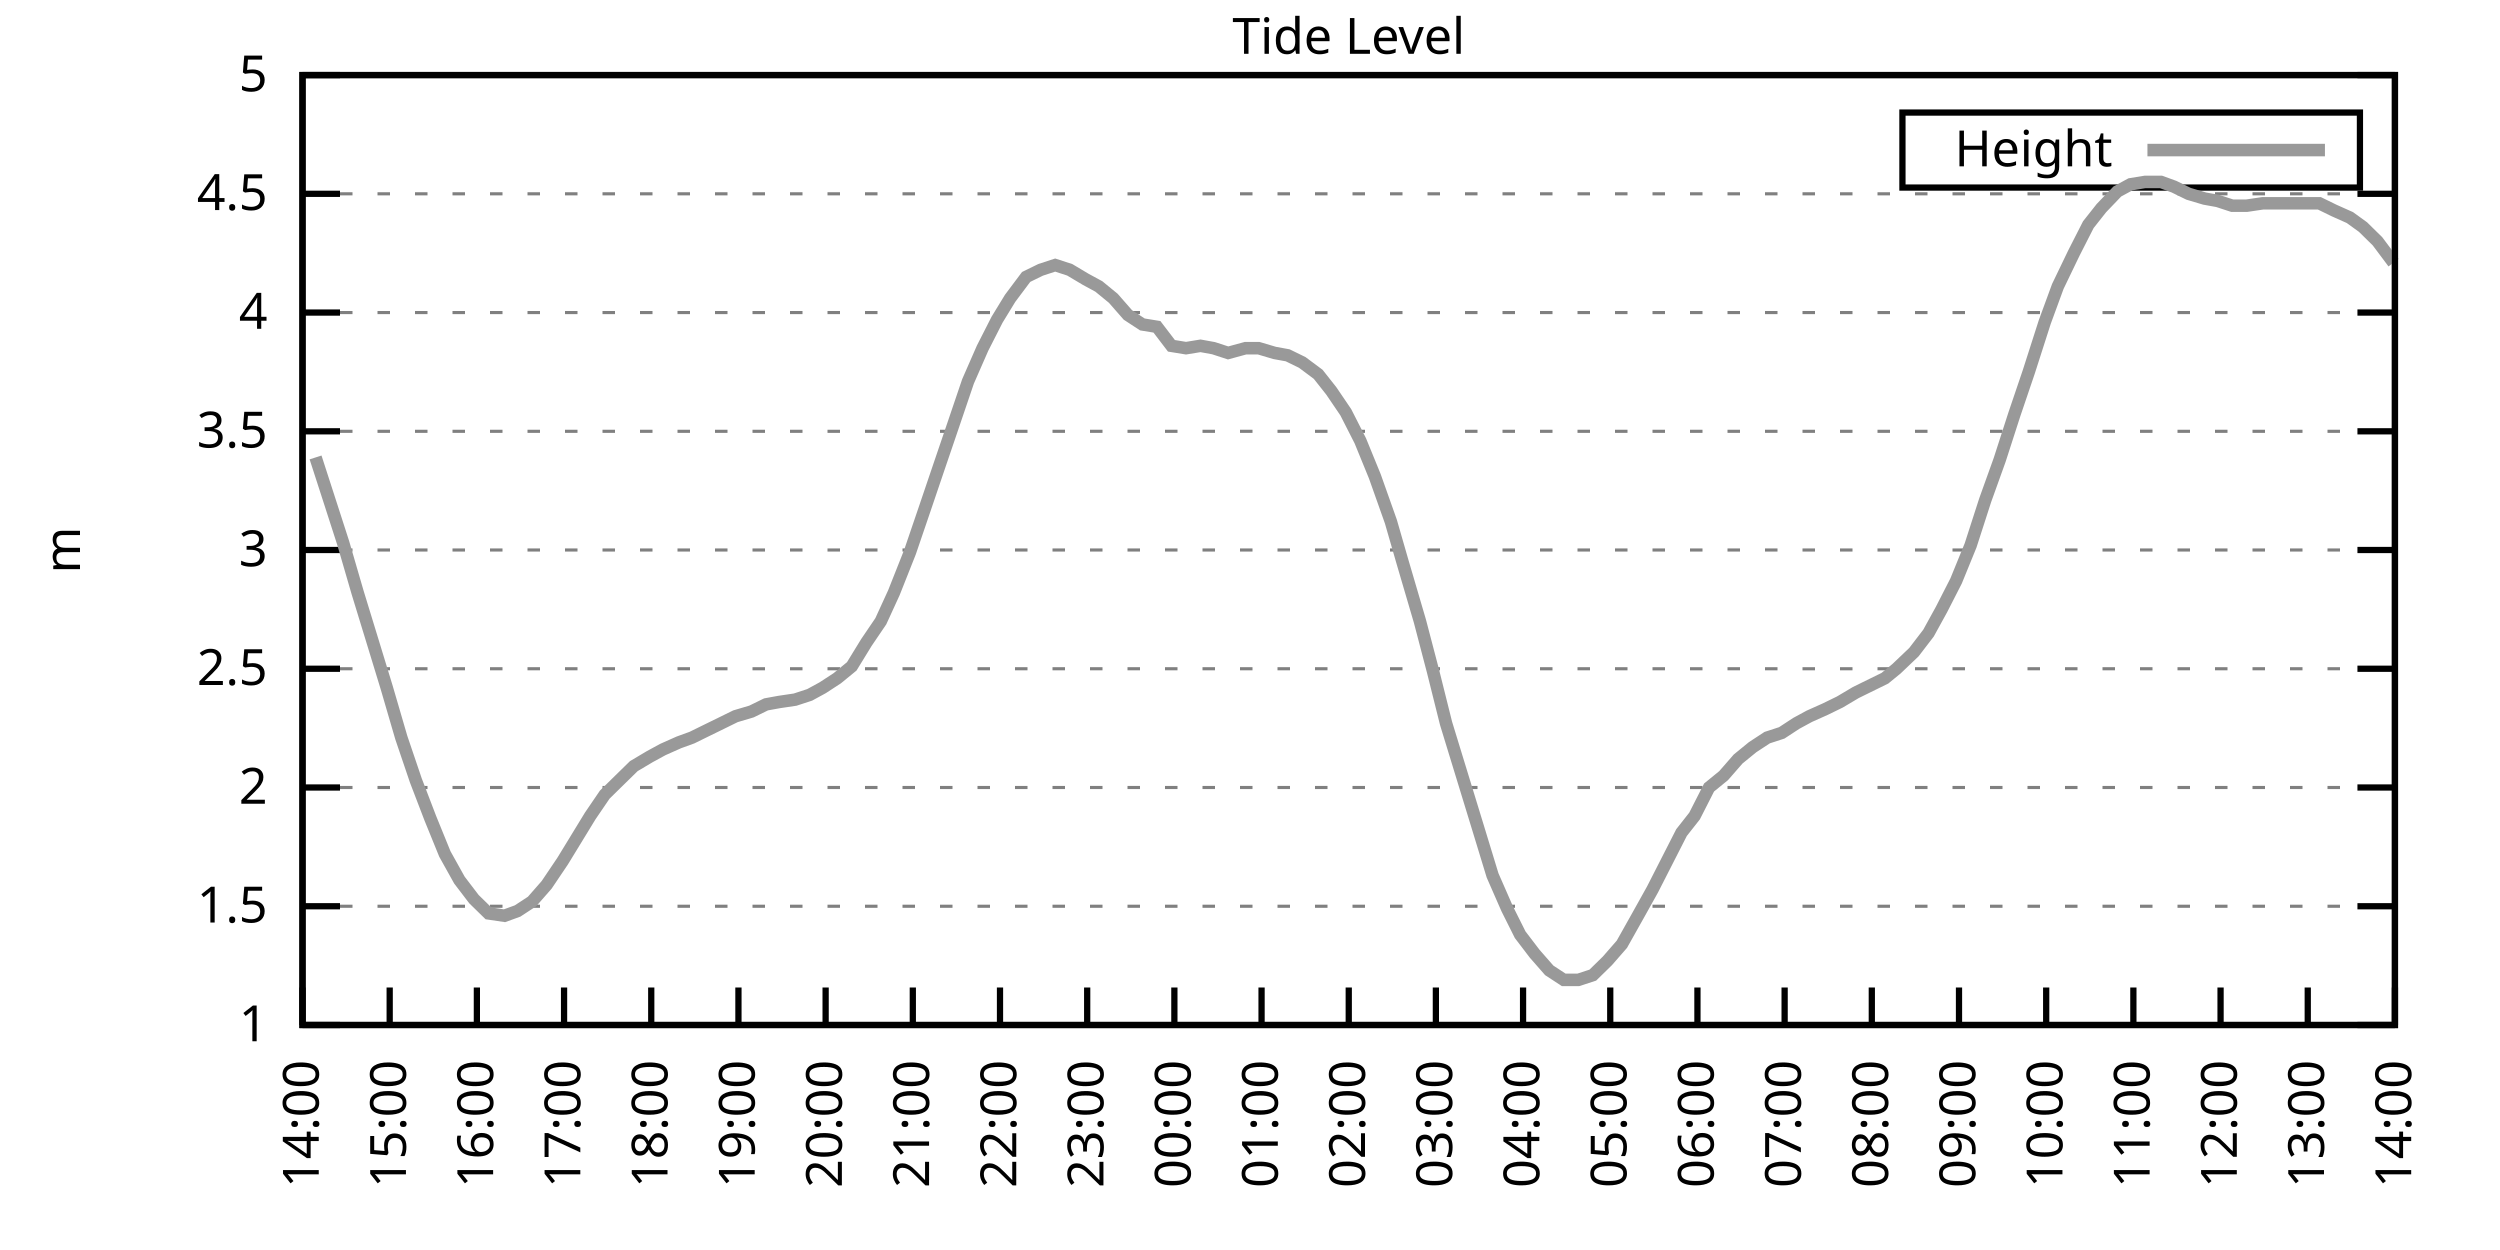
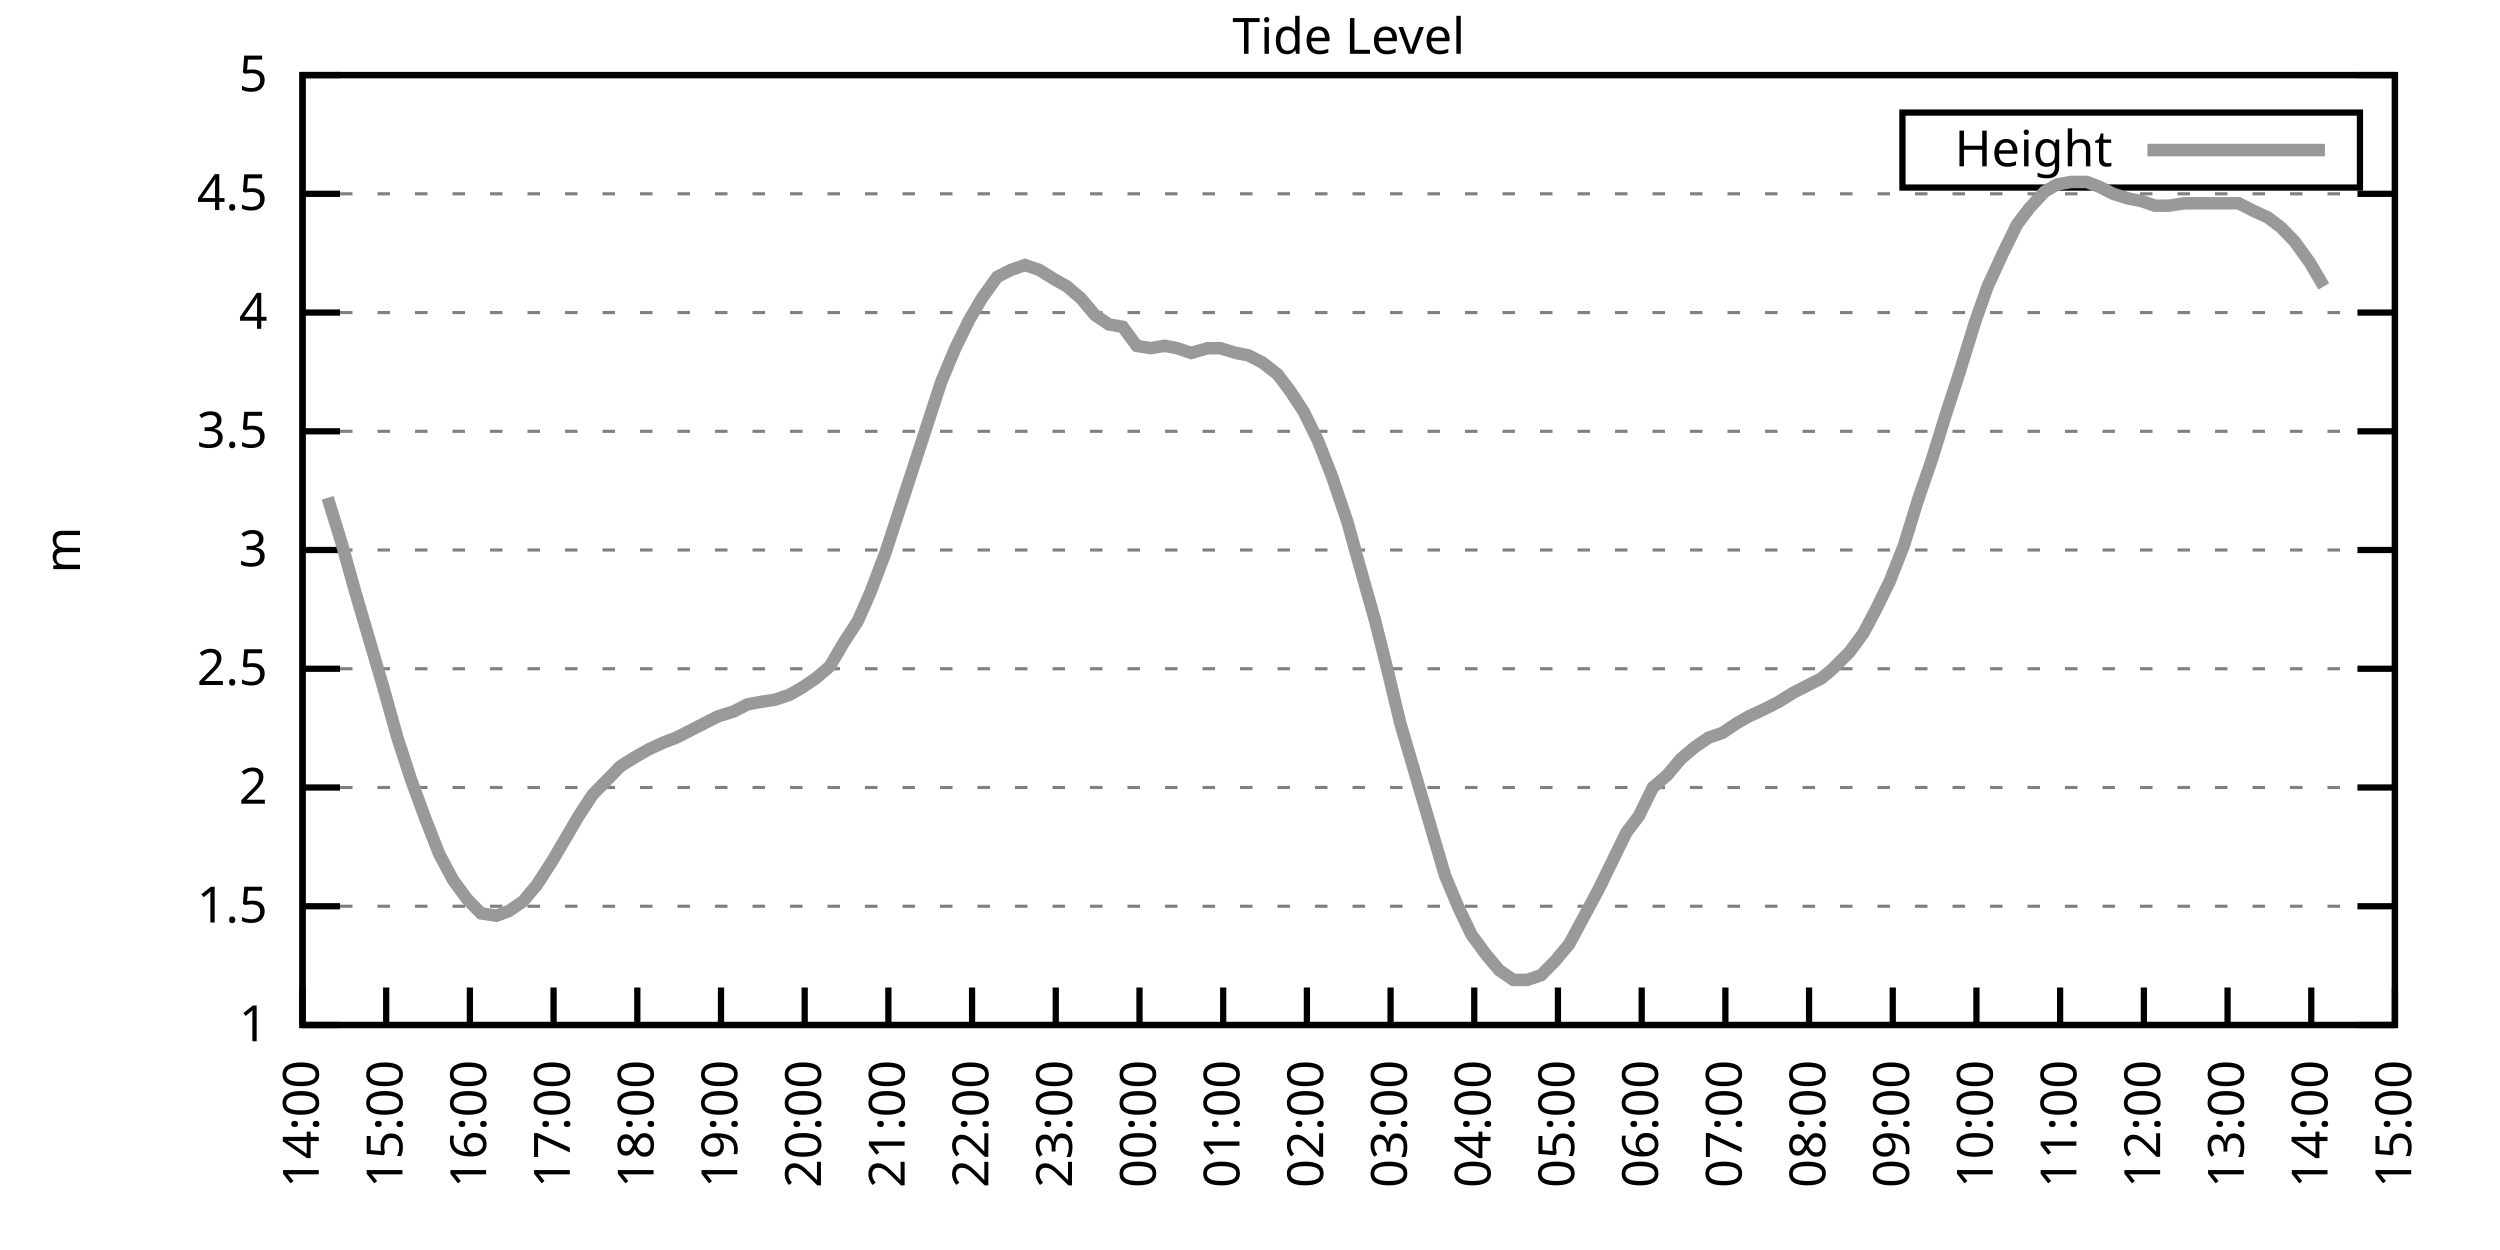
<svg xmlns="http://www.w3.org/2000/svg" xmlns:xlink="http://www.w3.org/1999/xlink" width="400" height="200" viewBox="0 0 400 200">
  <g id="gnuplot_canvas">
    <rect x="0" y="0" width="400" height="200" fill="none" />
    <defs>
      <circle id="gpDot" r="0.5" stroke-width="0.5" stroke="currentColor" />
      <path id="gpPt0" stroke-width="0.333" stroke="currentColor" d="M-1,0 h2 M0,-1 v2" />
      <path id="gpPt1" stroke-width="0.333" stroke="currentColor" d="M-1,-1 L1,1 M1,-1 L-1,1" />
      <path id="gpPt2" stroke-width="0.333" stroke="currentColor" d="M-1,0 L1,0 M0,-1 L0,1 M-1,-1 L1,1 M-1,1 L1,-1" />
      <rect id="gpPt3" stroke-width="0.333" stroke="currentColor" x="-1" y="-1" width="2" height="2" />
      <rect id="gpPt4" stroke-width="0.333" stroke="currentColor" fill="currentColor" x="-1" y="-1" width="2" height="2" />
      <circle id="gpPt5" stroke-width="0.333" stroke="currentColor" cx="0" cy="0" r="1" />
      <use xlink:href="#gpPt5" id="gpPt6" fill="currentColor" stroke="none" />
      <path id="gpPt7" stroke-width="0.333" stroke="currentColor" d="M0,-1.33 L-1.33,0.67 L1.33,0.67 z" />
      <use xlink:href="#gpPt7" id="gpPt8" fill="currentColor" stroke="none" />
      <use xlink:href="#gpPt7" id="gpPt9" stroke="currentColor" transform="rotate(180)" />
      <use xlink:href="#gpPt9" id="gpPt10" fill="currentColor" stroke="none" />
      <use xlink:href="#gpPt3" id="gpPt11" stroke="currentColor" transform="rotate(45)" />
      <use xlink:href="#gpPt11" id="gpPt12" fill="currentColor" stroke="none" />
      <path id="gpPt13" stroke-width="0.333" stroke="currentColor" d="M0,1.330 L1.265,0.411 L0.782,-1.067 L-0.782,-1.076 L-1.265,0.411 z" />
      <use xlink:href="#gpPt13" id="gpPt14" fill="currentColor" stroke="none" />
      <filter id="textbox" filterUnits="objectBoundingBox" x="0" y="0" height="1" width="1">
        <feFlood flood-color="white" flood-opacity="1" result="bgnd" />
        <feComposite in="SourceGraphic" in2="bgnd" operator="atop" />
      </filter>
      <filter id="greybox" filterUnits="objectBoundingBox" x="0" y="0" height="1" width="1">
        <feFlood flood-color="lightgrey" flood-opacity="1" result="grey" />
        <feComposite in="SourceGraphic" in2="grey" operator="atop" />
      </filter>
    </defs>
    <g fill="none" color="white" stroke="currentColor" stroke-width="1.00" stroke-linecap="butt" stroke-linejoin="miter">
</g>
    <g fill="none" color="black" stroke="currentColor" stroke-width="1.00" stroke-linecap="butt" stroke-linejoin="miter">
      <g stroke="none" shape-rendering="crispEdges">
        <polygon fill="rgb(255, 255, 255)" points="48.40,164.00 383.18,164.00 383.18,12.02 48.40,12.02 " />
      </g>
    </g>
    <g fill="none" color="black" stroke="currentColor" stroke-width="1.00" stroke-linecap="butt" stroke-linejoin="miter">
</g>
    <g fill="none" color="black" stroke="black" stroke-width="0.50" stroke-linecap="butt" stroke-linejoin="miter">
</g>
    <g fill="none" color="gray" stroke="currentColor" stroke-width="0.50" stroke-linecap="butt" stroke-linejoin="miter">
      <path stroke="gray" stroke-dasharray="2,4" class="gridline" d="M48.40,164.00 L383.19,164.00  " />
    </g>
    <g fill="none" color="gray" stroke="gray" stroke-width="1.00" stroke-linecap="butt" stroke-linejoin="miter">
</g>
    <g fill="none" color="black" stroke="currentColor" stroke-width="1.00" stroke-linecap="butt" stroke-linejoin="miter">
      <path stroke="black" d="M48.40,164.00 L54.40,164.00 M383.19,164.00 L377.19,164.00  " />
      <g transform="translate(42.80,166.60)" stroke="none" fill="black" font-family="Sans" font-size="8.00" text-anchor="end">
        <text>
          <tspan font-family="Sans"> 1</tspan>
        </text>
      </g>
    </g>
    <g fill="none" color="black" stroke="currentColor" stroke-width="1.00" stroke-linecap="butt" stroke-linejoin="miter">
</g>
    <g fill="none" color="black" stroke="black" stroke-width="0.50" stroke-linecap="butt" stroke-linejoin="miter">
</g>
    <g fill="none" color="gray" stroke="currentColor" stroke-width="0.50" stroke-linecap="butt" stroke-linejoin="miter">
      <path stroke="gray" stroke-dasharray="2,4" class="gridline" d="M48.40,145.00 L383.19,145.00  " />
    </g>
    <g fill="none" color="gray" stroke="gray" stroke-width="1.00" stroke-linecap="butt" stroke-linejoin="miter">
</g>
    <g fill="none" color="black" stroke="currentColor" stroke-width="1.00" stroke-linecap="butt" stroke-linejoin="miter">
      <path stroke="black" d="M48.40,145.00 L54.40,145.00 M383.19,145.00 L377.19,145.00  " />
      <g transform="translate(42.80,147.60)" stroke="none" fill="black" font-family="Sans" font-size="8.00" text-anchor="end">
        <text>
          <tspan font-family="Sans"> 1.5</tspan>
        </text>
      </g>
    </g>
    <g fill="none" color="black" stroke="currentColor" stroke-width="1.00" stroke-linecap="butt" stroke-linejoin="miter">
</g>
    <g fill="none" color="black" stroke="black" stroke-width="0.50" stroke-linecap="butt" stroke-linejoin="miter">
</g>
    <g fill="none" color="gray" stroke="currentColor" stroke-width="0.50" stroke-linecap="butt" stroke-linejoin="miter">
      <path stroke="gray" stroke-dasharray="2,4" class="gridline" d="M48.40,126.00 L383.19,126.00  " />
    </g>
    <g fill="none" color="gray" stroke="gray" stroke-width="1.00" stroke-linecap="butt" stroke-linejoin="miter">
</g>
    <g fill="none" color="black" stroke="currentColor" stroke-width="1.00" stroke-linecap="butt" stroke-linejoin="miter">
      <path stroke="black" d="M48.40,126.00 L54.40,126.00 M383.19,126.00 L377.19,126.00  " />
      <g transform="translate(42.80,128.60)" stroke="none" fill="black" font-family="Sans" font-size="8.00" text-anchor="end">
        <text>
          <tspan font-family="Sans"> 2</tspan>
        </text>
      </g>
    </g>
    <g fill="none" color="black" stroke="currentColor" stroke-width="1.00" stroke-linecap="butt" stroke-linejoin="miter">
</g>
    <g fill="none" color="black" stroke="black" stroke-width="0.50" stroke-linecap="butt" stroke-linejoin="miter">
</g>
    <g fill="none" color="gray" stroke="currentColor" stroke-width="0.50" stroke-linecap="butt" stroke-linejoin="miter">
      <path stroke="gray" stroke-dasharray="2,4" class="gridline" d="M48.40,107.00 L383.19,107.00  " />
    </g>
    <g fill="none" color="gray" stroke="gray" stroke-width="1.00" stroke-linecap="butt" stroke-linejoin="miter">
</g>
    <g fill="none" color="black" stroke="currentColor" stroke-width="1.00" stroke-linecap="butt" stroke-linejoin="miter">
      <path stroke="black" d="M48.40,107.00 L54.40,107.00 M383.19,107.00 L377.19,107.00  " />
      <g transform="translate(42.80,109.60)" stroke="none" fill="black" font-family="Sans" font-size="8.00" text-anchor="end">
        <text>
          <tspan font-family="Sans"> 2.5</tspan>
        </text>
      </g>
    </g>
    <g fill="none" color="black" stroke="currentColor" stroke-width="1.00" stroke-linecap="butt" stroke-linejoin="miter">
</g>
    <g fill="none" color="black" stroke="black" stroke-width="0.50" stroke-linecap="butt" stroke-linejoin="miter">
</g>
    <g fill="none" color="gray" stroke="currentColor" stroke-width="0.50" stroke-linecap="butt" stroke-linejoin="miter">
      <path stroke="gray" stroke-dasharray="2,4" class="gridline" d="M48.40,88.00 L383.19,88.00  " />
    </g>
    <g fill="none" color="gray" stroke="gray" stroke-width="1.00" stroke-linecap="butt" stroke-linejoin="miter">
</g>
    <g fill="none" color="black" stroke="currentColor" stroke-width="1.00" stroke-linecap="butt" stroke-linejoin="miter">
      <path stroke="black" d="M48.40,88.00 L54.40,88.00 M383.19,88.00 L377.19,88.00  " />
      <g transform="translate(42.80,90.60)" stroke="none" fill="black" font-family="Sans" font-size="8.00" text-anchor="end">
        <text>
          <tspan font-family="Sans"> 3</tspan>
        </text>
      </g>
    </g>
    <g fill="none" color="black" stroke="currentColor" stroke-width="1.00" stroke-linecap="butt" stroke-linejoin="miter">
</g>
    <g fill="none" color="black" stroke="black" stroke-width="0.50" stroke-linecap="butt" stroke-linejoin="miter">
</g>
    <g fill="none" color="gray" stroke="currentColor" stroke-width="0.50" stroke-linecap="butt" stroke-linejoin="miter">
      <path stroke="gray" stroke-dasharray="2,4" class="gridline" d="M48.40,69.01 L383.19,69.01  " />
    </g>
    <g fill="none" color="gray" stroke="gray" stroke-width="1.00" stroke-linecap="butt" stroke-linejoin="miter">
</g>
    <g fill="none" color="black" stroke="currentColor" stroke-width="1.00" stroke-linecap="butt" stroke-linejoin="miter">
      <path stroke="black" d="M48.40,69.01 L54.40,69.01 M383.19,69.01 L377.19,69.01  " />
      <g transform="translate(42.80,71.61)" stroke="none" fill="black" font-family="Sans" font-size="8.00" text-anchor="end">
        <text>
          <tspan font-family="Sans"> 3.5</tspan>
        </text>
      </g>
    </g>
    <g fill="none" color="black" stroke="currentColor" stroke-width="1.00" stroke-linecap="butt" stroke-linejoin="miter">
</g>
    <g fill="none" color="black" stroke="black" stroke-width="0.50" stroke-linecap="butt" stroke-linejoin="miter">
</g>
    <g fill="none" color="gray" stroke="currentColor" stroke-width="0.50" stroke-linecap="butt" stroke-linejoin="miter">
      <path stroke="gray" stroke-dasharray="2,4" class="gridline" d="M48.40,50.01 L383.19,50.01  " />
    </g>
    <g fill="none" color="gray" stroke="gray" stroke-width="1.00" stroke-linecap="butt" stroke-linejoin="miter">
</g>
    <g fill="none" color="black" stroke="currentColor" stroke-width="1.00" stroke-linecap="butt" stroke-linejoin="miter">
      <path stroke="black" d="M48.40,50.01 L54.40,50.01 M383.19,50.01 L377.19,50.01  " />
      <g transform="translate(42.80,52.61)" stroke="none" fill="black" font-family="Sans" font-size="8.00" text-anchor="end">
        <text>
          <tspan font-family="Sans"> 4</tspan>
        </text>
      </g>
    </g>
    <g fill="none" color="black" stroke="currentColor" stroke-width="1.00" stroke-linecap="butt" stroke-linejoin="miter">
</g>
    <g fill="none" color="black" stroke="black" stroke-width="0.50" stroke-linecap="butt" stroke-linejoin="miter">
</g>
    <g fill="none" color="gray" stroke="currentColor" stroke-width="0.50" stroke-linecap="butt" stroke-linejoin="miter">
      <path stroke="gray" stroke-dasharray="2,4" class="gridline" d="M48.40,31.01 L383.19,31.01  " />
    </g>
    <g fill="none" color="gray" stroke="gray" stroke-width="1.00" stroke-linecap="butt" stroke-linejoin="miter">
</g>
    <g fill="none" color="black" stroke="currentColor" stroke-width="1.00" stroke-linecap="butt" stroke-linejoin="miter">
      <path stroke="black" d="M48.40,31.01 L54.40,31.01 M383.19,31.01 L377.19,31.01  " />
      <g transform="translate(42.80,33.61)" stroke="none" fill="black" font-family="Sans" font-size="8.00" text-anchor="end">
        <text>
          <tspan font-family="Sans"> 4.5</tspan>
        </text>
      </g>
    </g>
    <g fill="none" color="black" stroke="currentColor" stroke-width="1.00" stroke-linecap="butt" stroke-linejoin="miter">
</g>
    <g fill="none" color="black" stroke="black" stroke-width="0.50" stroke-linecap="butt" stroke-linejoin="miter">
</g>
    <g fill="none" color="gray" stroke="currentColor" stroke-width="0.50" stroke-linecap="butt" stroke-linejoin="miter">
      <path stroke="gray" stroke-dasharray="2,4" class="gridline" d="M48.40,12.01 L383.19,12.01  " />
    </g>
    <g fill="none" color="gray" stroke="gray" stroke-width="1.00" stroke-linecap="butt" stroke-linejoin="miter">
</g>
    <g fill="none" color="black" stroke="currentColor" stroke-width="1.00" stroke-linecap="butt" stroke-linejoin="miter">
      <path stroke="black" d="M48.40,12.01 L54.40,12.01 M383.19,12.01 L377.19,12.01  " />
      <g transform="translate(42.80,14.61)" stroke="none" fill="black" font-family="Sans" font-size="8.00" text-anchor="end">
        <text>
          <tspan font-family="Sans"> 5</tspan>
        </text>
      </g>
    </g>
    <g fill="none" color="black" stroke="currentColor" stroke-width="1.00" stroke-linecap="butt" stroke-linejoin="miter">
      <path stroke="black" d="M48.40,164.00 L48.40,158.00  " />
      <g transform="translate(51.00,169.60) rotate(270.00)" stroke="none" fill="black" font-family="Sans" font-size="8.00" text-anchor="end">
        <text>
          <tspan font-family="Sans">14:00</tspan>
        </text>
      </g>
    </g>
    <g fill="none" color="black" stroke="currentColor" stroke-width="1.00" stroke-linecap="butt" stroke-linejoin="miter">
-       <path stroke="black" d="M62.35,164.00 L62.35,158.00  " />
-       <g transform="translate(64.95,169.60) rotate(270.00)" stroke="none" fill="black" font-family="Sans" font-size="8.00" text-anchor="end">
+       <path stroke="black" d="M61.79,164.00 L61.79,158.00  " />
+       <g transform="translate(64.39,169.60) rotate(270.00)" stroke="none" fill="black" font-family="Sans" font-size="8.00" text-anchor="end">
        <text>
          <tspan font-family="Sans">15:00</tspan>
        </text>
      </g>
    </g>
    <g fill="none" color="black" stroke="currentColor" stroke-width="1.00" stroke-linecap="butt" stroke-linejoin="miter">
-       <path stroke="black" d="M76.30,164.00 L76.30,158.00  " />
-       <g transform="translate(78.90,169.60) rotate(270.00)" stroke="none" fill="black" font-family="Sans" font-size="8.00" text-anchor="end">
+       <path stroke="black" d="M75.18,164.00 L75.18,158.00  " />
+       <g transform="translate(77.78,169.60) rotate(270.00)" stroke="none" fill="black" font-family="Sans" font-size="8.00" text-anchor="end">
        <text>
          <tspan font-family="Sans">16:00</tspan>
        </text>
      </g>
    </g>
    <g fill="none" color="black" stroke="currentColor" stroke-width="1.00" stroke-linecap="butt" stroke-linejoin="miter">
-       <path stroke="black" d="M90.25,164.00 L90.25,158.00  " />
-       <g transform="translate(92.85,169.60) rotate(270.00)" stroke="none" fill="black" font-family="Sans" font-size="8.00" text-anchor="end">
+       <path stroke="black" d="M88.57,164.00 L88.57,158.00  " />
+       <g transform="translate(91.17,169.60) rotate(270.00)" stroke="none" fill="black" font-family="Sans" font-size="8.00" text-anchor="end">
        <text>
          <tspan font-family="Sans">17:00</tspan>
        </text>
      </g>
    </g>
    <g fill="none" color="black" stroke="currentColor" stroke-width="1.00" stroke-linecap="butt" stroke-linejoin="miter">
-       <path stroke="black" d="M104.20,164.00 L104.20,158.00  " />
-       <g transform="translate(106.80,169.60) rotate(270.00)" stroke="none" fill="black" font-family="Sans" font-size="8.00" text-anchor="end">
+       <path stroke="black" d="M101.97,164.00 L101.97,158.00  " />
+       <g transform="translate(104.57,169.60) rotate(270.00)" stroke="none" fill="black" font-family="Sans" font-size="8.00" text-anchor="end">
        <text>
          <tspan font-family="Sans">18:00</tspan>
        </text>
      </g>
    </g>
    <g fill="none" color="black" stroke="currentColor" stroke-width="1.00" stroke-linecap="butt" stroke-linejoin="miter">
-       <path stroke="black" d="M118.15,164.00 L118.15,158.00  " />
-       <g transform="translate(120.75,169.60) rotate(270.00)" stroke="none" fill="black" font-family="Sans" font-size="8.00" text-anchor="end">
+       <path stroke="black" d="M115.36,164.00 L115.36,158.00  " />
+       <g transform="translate(117.96,169.60) rotate(270.00)" stroke="none" fill="black" font-family="Sans" font-size="8.00" text-anchor="end">
        <text>
          <tspan font-family="Sans">19:00</tspan>
        </text>
      </g>
    </g>
    <g fill="none" color="black" stroke="currentColor" stroke-width="1.00" stroke-linecap="butt" stroke-linejoin="miter">
-       <path stroke="black" d="M132.10,164.00 L132.10,158.00  " />
-       <g transform="translate(134.70,169.60) rotate(270.00)" stroke="none" fill="black" font-family="Sans" font-size="8.00" text-anchor="end">
+       <path stroke="black" d="M128.75,164.00 L128.75,158.00  " />
+       <g transform="translate(131.35,169.60) rotate(270.00)" stroke="none" fill="black" font-family="Sans" font-size="8.00" text-anchor="end">
        <text>
          <tspan font-family="Sans">20:00</tspan>
        </text>
      </g>
    </g>
    <g fill="none" color="black" stroke="currentColor" stroke-width="1.00" stroke-linecap="butt" stroke-linejoin="miter">
-       <path stroke="black" d="M146.05,164.00 L146.05,158.00  " />
-       <g transform="translate(148.65,169.60) rotate(270.00)" stroke="none" fill="black" font-family="Sans" font-size="8.00" text-anchor="end">
+       <path stroke="black" d="M142.14,164.00 L142.14,158.00  " />
+       <g transform="translate(144.74,169.60) rotate(270.00)" stroke="none" fill="black" font-family="Sans" font-size="8.00" text-anchor="end">
        <text>
          <tspan font-family="Sans">21:00</tspan>
        </text>
      </g>
    </g>
    <g fill="none" color="black" stroke="currentColor" stroke-width="1.00" stroke-linecap="butt" stroke-linejoin="miter">
-       <path stroke="black" d="M160.00,164.00 L160.00,158.00  " />
-       <g transform="translate(162.60,169.60) rotate(270.00)" stroke="none" fill="black" font-family="Sans" font-size="8.00" text-anchor="end">
+       <path stroke="black" d="M155.53,164.00 L155.53,158.00  " />
+       <g transform="translate(158.13,169.60) rotate(270.00)" stroke="none" fill="black" font-family="Sans" font-size="8.00" text-anchor="end">
        <text>
          <tspan font-family="Sans">22:00</tspan>
        </text>
      </g>
    </g>
    <g fill="none" color="black" stroke="currentColor" stroke-width="1.00" stroke-linecap="butt" stroke-linejoin="miter">
-       <path stroke="black" d="M173.95,164.00 L173.95,158.00  " />
-       <g transform="translate(176.55,169.60) rotate(270.00)" stroke="none" fill="black" font-family="Sans" font-size="8.00" text-anchor="end">
+       <path stroke="black" d="M168.92,164.00 L168.92,158.00  " />
+       <g transform="translate(171.52,169.60) rotate(270.00)" stroke="none" fill="black" font-family="Sans" font-size="8.00" text-anchor="end">
        <text>
          <tspan font-family="Sans">23:00</tspan>
        </text>
      </g>
    </g>
    <g fill="none" color="black" stroke="currentColor" stroke-width="1.00" stroke-linecap="butt" stroke-linejoin="miter">
-       <path stroke="black" d="M187.90,164.00 L187.90,158.00  " />
-       <g transform="translate(190.50,169.60) rotate(270.00)" stroke="none" fill="black" font-family="Sans" font-size="8.00" text-anchor="end">
+       <path stroke="black" d="M182.32,164.00 L182.32,158.00  " />
+       <g transform="translate(184.92,169.60) rotate(270.00)" stroke="none" fill="black" font-family="Sans" font-size="8.00" text-anchor="end">
        <text>
          <tspan font-family="Sans">00:00</tspan>
        </text>
      </g>
    </g>
    <g fill="none" color="black" stroke="currentColor" stroke-width="1.00" stroke-linecap="butt" stroke-linejoin="miter">
-       <path stroke="black" d="M201.85,164.00 L201.85,158.00  " />
-       <g transform="translate(204.45,169.60) rotate(270.00)" stroke="none" fill="black" font-family="Sans" font-size="8.00" text-anchor="end">
+       <path stroke="black" d="M195.71,164.00 L195.71,158.00  " />
+       <g transform="translate(198.31,169.60) rotate(270.00)" stroke="none" fill="black" font-family="Sans" font-size="8.00" text-anchor="end">
        <text>
          <tspan font-family="Sans">01:00</tspan>
        </text>
      </g>
    </g>
    <g fill="none" color="black" stroke="currentColor" stroke-width="1.00" stroke-linecap="butt" stroke-linejoin="miter">
-       <path stroke="black" d="M215.80,164.00 L215.80,158.00  " />
-       <g transform="translate(218.40,169.60) rotate(270.00)" stroke="none" fill="black" font-family="Sans" font-size="8.00" text-anchor="end">
+       <path stroke="black" d="M209.10,164.00 L209.10,158.00  " />
+       <g transform="translate(211.70,169.60) rotate(270.00)" stroke="none" fill="black" font-family="Sans" font-size="8.00" text-anchor="end">
        <text>
          <tspan font-family="Sans">02:00</tspan>
        </text>
      </g>
    </g>
    <g fill="none" color="black" stroke="currentColor" stroke-width="1.00" stroke-linecap="butt" stroke-linejoin="miter">
-       <path stroke="black" d="M229.74,164.00 L229.74,158.00  " />
-       <g transform="translate(232.34,169.60) rotate(270.00)" stroke="none" fill="black" font-family="Sans" font-size="8.00" text-anchor="end">
+       <path stroke="black" d="M222.49,164.00 L222.49,158.00  " />
+       <g transform="translate(225.09,169.60) rotate(270.00)" stroke="none" fill="black" font-family="Sans" font-size="8.00" text-anchor="end">
        <text>
          <tspan font-family="Sans">03:00</tspan>
        </text>
      </g>
    </g>
    <g fill="none" color="black" stroke="currentColor" stroke-width="1.00" stroke-linecap="butt" stroke-linejoin="miter">
-       <path stroke="black" d="M243.69,164.00 L243.69,158.00  " />
-       <g transform="translate(246.29,169.60) rotate(270.00)" stroke="none" fill="black" font-family="Sans" font-size="8.00" text-anchor="end">
+       <path stroke="black" d="M235.88,164.00 L235.88,158.00  " />
+       <g transform="translate(238.48,169.60) rotate(270.00)" stroke="none" fill="black" font-family="Sans" font-size="8.00" text-anchor="end">
        <text>
          <tspan font-family="Sans">04:00</tspan>
        </text>
      </g>
    </g>
    <g fill="none" color="black" stroke="currentColor" stroke-width="1.00" stroke-linecap="butt" stroke-linejoin="miter">
-       <path stroke="black" d="M257.64,164.00 L257.64,158.00  " />
-       <g transform="translate(260.24,169.60) rotate(270.00)" stroke="none" fill="black" font-family="Sans" font-size="8.00" text-anchor="end">
+       <path stroke="black" d="M249.27,164.00 L249.27,158.00  " />
+       <g transform="translate(251.87,169.60) rotate(270.00)" stroke="none" fill="black" font-family="Sans" font-size="8.00" text-anchor="end">
        <text>
          <tspan font-family="Sans">05:00</tspan>
        </text>
      </g>
    </g>
    <g fill="none" color="black" stroke="currentColor" stroke-width="1.00" stroke-linecap="butt" stroke-linejoin="miter">
-       <path stroke="black" d="M271.59,164.00 L271.59,158.00  " />
-       <g transform="translate(274.19,169.60) rotate(270.00)" stroke="none" fill="black" font-family="Sans" font-size="8.00" text-anchor="end">
+       <path stroke="black" d="M262.67,164.00 L262.67,158.00  " />
+       <g transform="translate(265.27,169.60) rotate(270.00)" stroke="none" fill="black" font-family="Sans" font-size="8.00" text-anchor="end">
        <text>
          <tspan font-family="Sans">06:00</tspan>
        </text>
      </g>
    </g>
    <g fill="none" color="black" stroke="currentColor" stroke-width="1.00" stroke-linecap="butt" stroke-linejoin="miter">
-       <path stroke="black" d="M285.54,164.00 L285.54,158.00  " />
-       <g transform="translate(288.14,169.60) rotate(270.00)" stroke="none" fill="black" font-family="Sans" font-size="8.00" text-anchor="end">
+       <path stroke="black" d="M276.06,164.00 L276.06,158.00  " />
+       <g transform="translate(278.66,169.60) rotate(270.00)" stroke="none" fill="black" font-family="Sans" font-size="8.00" text-anchor="end">
        <text>
          <tspan font-family="Sans">07:00</tspan>
        </text>
      </g>
    </g>
    <g fill="none" color="black" stroke="currentColor" stroke-width="1.00" stroke-linecap="butt" stroke-linejoin="miter">
-       <path stroke="black" d="M299.49,164.00 L299.49,158.00  " />
-       <g transform="translate(302.09,169.60) rotate(270.00)" stroke="none" fill="black" font-family="Sans" font-size="8.00" text-anchor="end">
+       <path stroke="black" d="M289.45,164.00 L289.45,158.00  " />
+       <g transform="translate(292.05,169.60) rotate(270.00)" stroke="none" fill="black" font-family="Sans" font-size="8.00" text-anchor="end">
        <text>
          <tspan font-family="Sans">08:00</tspan>
        </text>
      </g>
    </g>
    <g fill="none" color="black" stroke="currentColor" stroke-width="1.00" stroke-linecap="butt" stroke-linejoin="miter">
-       <path stroke="black" d="M313.44,164.00 L313.44,158.00  " />
-       <g transform="translate(316.04,169.60) rotate(270.00)" stroke="none" fill="black" font-family="Sans" font-size="8.00" text-anchor="end">
+       <path stroke="black" d="M302.84,164.00 L302.84,158.00  " />
+       <g transform="translate(305.44,169.60) rotate(270.00)" stroke="none" fill="black" font-family="Sans" font-size="8.00" text-anchor="end">
        <text>
          <tspan font-family="Sans">09:00</tspan>
        </text>
      </g>
    </g>
    <g fill="none" color="black" stroke="currentColor" stroke-width="1.00" stroke-linecap="butt" stroke-linejoin="miter">
-       <path stroke="black" d="M327.39,164.00 L327.39,158.00  " />
-       <g transform="translate(329.99,169.60) rotate(270.00)" stroke="none" fill="black" font-family="Sans" font-size="8.00" text-anchor="end">
+       <path stroke="black" d="M316.23,164.00 L316.23,158.00  " />
+       <g transform="translate(318.83,169.60) rotate(270.00)" stroke="none" fill="black" font-family="Sans" font-size="8.00" text-anchor="end">
        <text>
          <tspan font-family="Sans">10:00</tspan>
        </text>
      </g>
    </g>
    <g fill="none" color="black" stroke="currentColor" stroke-width="1.00" stroke-linecap="butt" stroke-linejoin="miter">
-       <path stroke="black" d="M341.34,164.00 L341.34,158.00  " />
-       <g transform="translate(343.94,169.60) rotate(270.00)" stroke="none" fill="black" font-family="Sans" font-size="8.00" text-anchor="end">
+       <path stroke="black" d="M329.62,164.00 L329.62,158.00  " />
+       <g transform="translate(332.22,169.60) rotate(270.00)" stroke="none" fill="black" font-family="Sans" font-size="8.00" text-anchor="end">
        <text>
          <tspan font-family="Sans">11:00</tspan>
        </text>
      </g>
    </g>
    <g fill="none" color="black" stroke="currentColor" stroke-width="1.00" stroke-linecap="butt" stroke-linejoin="miter">
-       <path stroke="black" d="M355.29,164.00 L355.29,158.00  " />
-       <g transform="translate(357.89,169.60) rotate(270.00)" stroke="none" fill="black" font-family="Sans" font-size="8.00" text-anchor="end">
+       <path stroke="black" d="M343.02,164.00 L343.02,158.00  " />
+       <g transform="translate(345.62,169.60) rotate(270.00)" stroke="none" fill="black" font-family="Sans" font-size="8.00" text-anchor="end">
        <text>
          <tspan font-family="Sans">12:00</tspan>
        </text>
      </g>
    </g>
    <g fill="none" color="black" stroke="currentColor" stroke-width="1.00" stroke-linecap="butt" stroke-linejoin="miter">
-       <path stroke="black" d="M369.24,164.00 L369.24,158.00  " />
-       <g transform="translate(371.84,169.60) rotate(270.00)" stroke="none" fill="black" font-family="Sans" font-size="8.00" text-anchor="end">
+       <path stroke="black" d="M356.41,164.00 L356.41,158.00  " />
+       <g transform="translate(359.01,169.60) rotate(270.00)" stroke="none" fill="black" font-family="Sans" font-size="8.00" text-anchor="end">
        <text>
          <tspan font-family="Sans">13:00</tspan>
+         </text>
+       </g>
+     </g>
+     <g fill="none" color="black" stroke="currentColor" stroke-width="1.00" stroke-linecap="butt" stroke-linejoin="miter">
+       <path stroke="black" d="M369.80,164.00 L369.80,158.00  " />
+       <g transform="translate(372.40,169.60) rotate(270.00)" stroke="none" fill="black" font-family="Sans" font-size="8.00" text-anchor="end">
+         <text>
+           <tspan font-family="Sans">14:00</tspan>
        </text>
      </g>
    </g>
    <g fill="none" color="black" stroke="currentColor" stroke-width="1.00" stroke-linecap="butt" stroke-linejoin="miter">
      <path stroke="black" d="M383.19,164.00 L383.19,158.00  " />
      <g transform="translate(385.79,169.60) rotate(270.00)" stroke="none" fill="black" font-family="Sans" font-size="8.00" text-anchor="end">
        <text>
-           <tspan font-family="Sans">14:00</tspan>
+           <tspan font-family="Sans">15:00</tspan>
        </text>
      </g>
    </g>
    <g fill="none" color="black" stroke="currentColor" stroke-width="1.00" stroke-linecap="butt" stroke-linejoin="miter">
</g>
    <g fill="none" color="black" stroke="currentColor" stroke-width="1.00" stroke-linecap="butt" stroke-linejoin="miter">
      <path stroke="black" d="M48.40,12.01 L48.40,164.00 L383.19,164.00 L383.19,12.01 L48.40,12.01 Z  " />
    </g>
    <g fill="none" color="black" stroke="currentColor" stroke-width="1.00" stroke-linecap="butt" stroke-linejoin="miter">
</g>
    <g fill="none" color="black" stroke="currentColor" stroke-width="1.00" stroke-linecap="butt" stroke-linejoin="miter">
      <path stroke="black" d="M304.39,30.01 L304.39,18.01 L377.59,18.01 L377.59,30.01 L304.39,30.01 Z  " />
    </g>
    <g id="Tide_level_plot_1">
      <g fill="none" color="white" stroke="black" stroke-width="2.00" stroke-linecap="butt" stroke-linejoin="miter">
</g>
      <g fill="none" color="black" stroke="currentColor" stroke-width="2.00" stroke-linecap="butt" stroke-linejoin="miter">
        <g transform="translate(337.99,26.61)" stroke="none" fill="black" font-family="Sans" font-size="8.00" text-anchor="end">
          <text>
            <tspan font-family="Sans">Height</tspan>
          </text>
        </g>
      </g>
      <g fill="none" color="black" stroke="currentColor" stroke-width="2.00" stroke-linecap="butt" stroke-linejoin="miter">
-         <path stroke="rgb(153, 153, 153)" d="M343.59,24.01 L371.99,24.01 M50.49,73.19 L52.58,79.65 L54.91,86.87 L57.23,94.84 L59.79,103.20 L61.88,110.04   L64.21,118.02 L66.53,124.86 L68.86,130.94 L71.18,136.64 L73.51,140.82 L75.83,143.86 L78.16,146.14 L80.72,146.52   L82.81,145.76 L85.13,144.24 L87.46,141.58 L90.02,137.78 L92.11,134.36 L94.43,130.56 L96.76,127.14 L99.08,124.86   L101.41,122.58 L103.97,121.06 L106.06,119.92 L108.62,118.78 L110.71,118.02 L113.03,116.88 L115.36,115.74 L117.68,114.60   L120.24,113.84 L122.57,112.70 L124.66,112.32 L127.22,111.94 L129.54,111.18 L131.63,110.04 L133.96,108.52 L136.28,106.62   L138.61,102.82 L140.93,99.40 L143.02,94.84 L145.58,88.38 L147.91,81.55 L150.23,74.71 L152.56,67.87 L154.88,61.03   L157.21,55.71 L159.53,51.15 L161.62,47.73 L164.18,44.31 L166.51,43.17 L168.83,42.41 L171.16,43.17 L173.71,44.69   L175.81,45.83 L178.13,47.73 L180.46,50.39 L182.78,51.91 L185.11,52.29 L187.43,55.33 L189.76,55.71 L192.08,55.33   L194.17,55.71 L196.50,56.47 L199.29,55.71 L201.38,55.71 L203.94,56.47 L206.03,56.85 L208.36,57.99 L210.91,59.89   L213.01,62.55 L215.33,65.97 L217.65,70.53 L219.98,76.23 L222.54,83.45 L224.40,89.90 L227.19,99.40 L229.28,107.38   L231.37,115.74 L233.93,124.10 L236.49,132.46 L238.81,140.06 L241.14,145.38 L243.23,149.56 L245.55,152.60 L247.88,155.26   L250.20,156.78 L252.53,156.78 L254.85,156.02 L257.18,153.74 L259.50,151.08 L262.06,146.52 L264.39,142.34 L269.04,133.22   L271.13,130.56 L273.45,126.00 L275.78,124.10 L278.10,121.44 L280.43,119.54 L282.75,118.02 L285.08,117.26 L287.40,115.74   L289.50,114.60 L292.05,113.46 L294.38,112.32 L296.94,110.80 L299.26,109.66 L301.58,108.52 L303.44,107.00 L306.23,104.34   L308.56,101.30 L310.65,97.50 L312.98,92.94 L315.30,87.25 L317.63,80.03 L319.95,73.57 L322.28,66.35 L324.60,59.51   L327.16,51.53 L329.25,45.83 L331.81,40.51 L334.13,35.95 L336.23,33.29 L338.78,30.63 L340.88,29.49 L343.20,29.11   L345.76,29.11 L347.85,29.87 L350.18,31.01 L352.73,31.77 L354.83,32.15 L357.15,32.91 L359.48,32.91 L362.03,32.53   L364.13,32.53 L366.45,32.53 L368.78,32.53 L371.10,32.53 L373.43,33.67 L375.98,34.81 L378.08,36.33 L380.40,38.61   L382.96,42.03  " />
+         <path stroke="rgb(153, 153, 153)" d="M343.59,24.01 L371.99,24.01 M52.42,79.65 L54.65,86.87 L56.88,94.84 L59.34,103.20 L61.35,110.04 L63.58,118.02   L65.81,124.86 L68.04,130.94 L70.27,136.64 L72.50,140.82 L74.74,143.86 L76.97,146.14 L79.42,146.52 L81.43,145.76   L83.66,144.24 L85.90,141.58 L88.35,137.78 L90.36,134.36 L92.59,130.56 L94.82,127.14 L97.06,124.86 L99.29,122.58   L101.74,121.06 L103.75,119.92 L106.21,118.78 L108.22,118.02 L110.45,116.88 L112.68,115.74 L114.91,114.60 L117.37,113.84   L119.60,112.70 L121.61,112.32 L124.06,111.94 L126.29,111.18 L128.30,110.04 L130.54,108.52 L132.77,106.62 L135.00,102.82   L137.23,99.40 L139.24,94.84 L141.69,88.38 L143.93,81.55 L146.16,74.71 L148.39,67.87 L150.62,61.03 L152.85,55.71   L155.09,51.15 L157.10,47.73 L159.55,44.31 L161.78,43.17 L164.01,42.41 L166.25,43.17 L168.70,44.69 L170.71,45.83   L172.94,47.73 L175.17,50.39 L177.41,51.91 L179.64,52.29 L181.87,55.33 L184.10,55.71 L186.33,55.33 L188.34,55.71   L190.57,56.47 L193.25,55.71 L195.26,55.71 L197.72,56.47 L199.73,56.85 L201.96,57.99 L204.41,59.89 L206.42,62.55   L208.65,65.97 L210.88,70.53 L213.12,76.23 L215.57,83.45 L217.36,89.90 L220.04,99.40 L222.04,107.38 L224.05,115.74   L226.51,124.10 L228.96,132.46 L231.20,140.06 L233.43,145.38 L235.44,149.56 L237.67,152.60 L239.90,155.26 L242.13,156.78   L244.36,156.78 L246.60,156.02 L248.83,153.74 L251.06,151.08 L253.51,146.52 L255.75,142.34 L260.21,133.22 L262.22,130.56   L264.45,126.00 L266.68,124.10 L268.92,121.44 L271.15,119.54 L273.38,118.02 L275.61,117.26 L277.84,115.74 L279.85,114.60   L282.31,113.46 L284.54,112.32 L286.99,110.80 L289.23,109.66 L291.46,108.52 L293.24,107.00 L295.92,104.34 L298.15,101.30   L300.16,97.50 L302.39,92.94 L304.63,87.25 L306.86,80.03 L309.09,73.57 L311.32,66.35 L313.55,59.51 L316.01,51.53   L318.02,45.83 L320.47,40.51 L322.70,35.95 L324.71,33.29 L327.17,30.63 L329.18,29.49 L331.41,29.11 L333.86,29.11   L335.87,29.87 L338.10,31.01 L340.56,31.77 L342.57,32.15 L344.80,32.91 L347.03,32.91 L349.49,32.53 L351.50,32.53   L353.73,32.53 L355.96,32.53 L358.19,32.53 L360.42,33.67 L362.88,34.81 L364.89,36.33 L367.12,38.61 L369.58,42.03   L371.81,45.83  " />
      </g>
    </g>
    <g fill="none" color="black" stroke="currentColor" stroke-width="2.00" stroke-linecap="butt" stroke-linejoin="miter">
</g>
    <g fill="none" color="black" stroke="black" stroke-width="1.00" stroke-linecap="butt" stroke-linejoin="miter">
</g>
    <g fill="none" color="black" stroke="currentColor" stroke-width="1.00" stroke-linecap="butt" stroke-linejoin="miter">
      <path stroke="black" d="M48.40,12.01 L48.40,164.00 L383.19,164.00 L383.19,12.01 L48.40,12.01 Z  " />
      <g transform="translate(12.80,88.01) rotate(270.00)" stroke="none" fill="black" font-family="Sans" font-size="8.00" text-anchor="middle">
        <text>
          <tspan font-family="Sans">m</tspan>
        </text>
      </g>
    </g>
    <g fill="none" color="black" stroke="currentColor" stroke-width="1.00" stroke-linecap="butt" stroke-linejoin="miter">
</g>
    <g fill="none" color="black" stroke="currentColor" stroke-width="1.00" stroke-linecap="butt" stroke-linejoin="miter">
      <g transform="translate(215.79,8.61)" stroke="none" fill="black" font-family="Sans" font-size="8.00" text-anchor="middle">
        <text>
          <tspan font-family="Sans">Tide Level</tspan>
        </text>
      </g>
    </g>
    <g fill="none" color="black" stroke="currentColor" stroke-width="1.00" stroke-linecap="butt" stroke-linejoin="miter">
</g>
  </g>
</svg>
